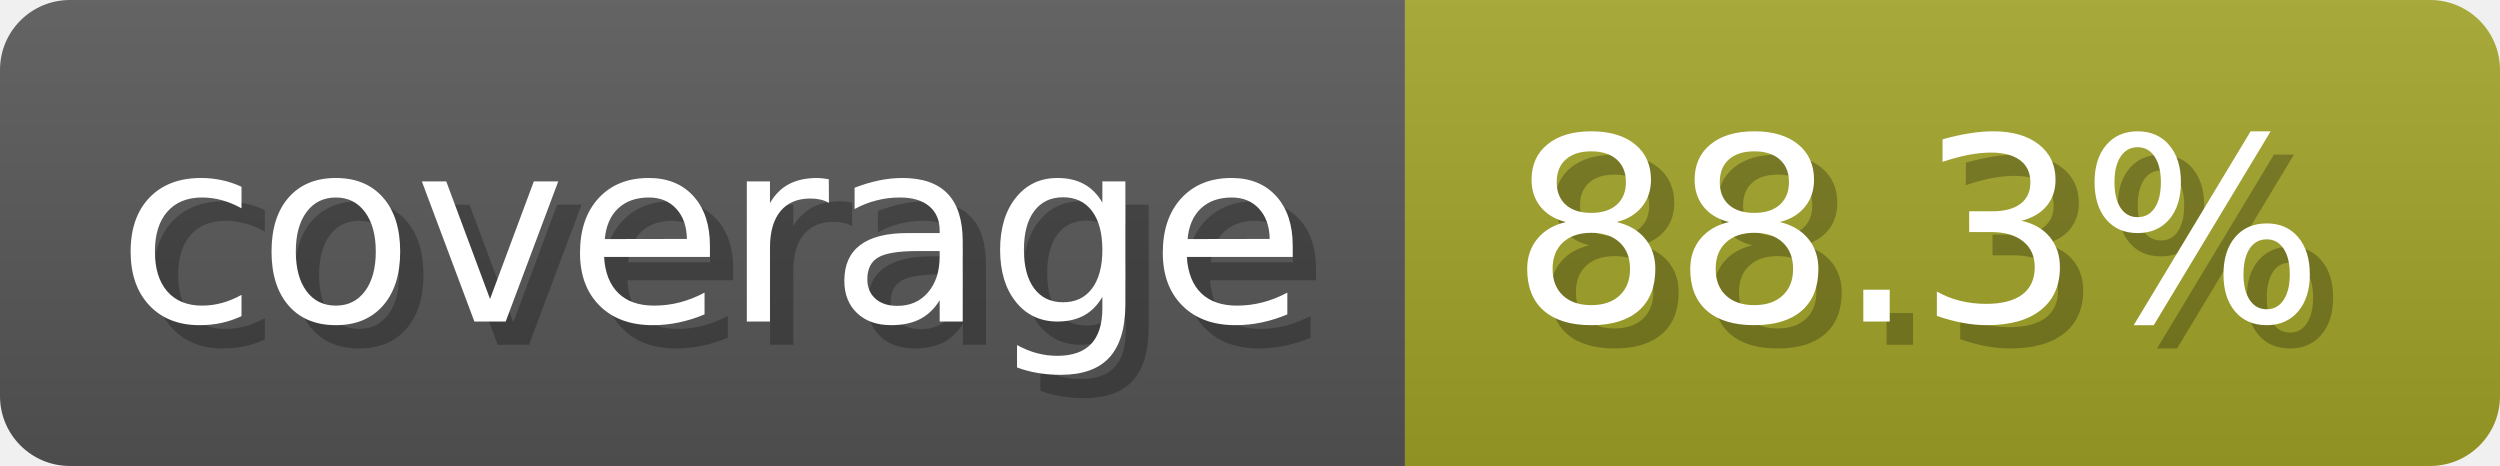
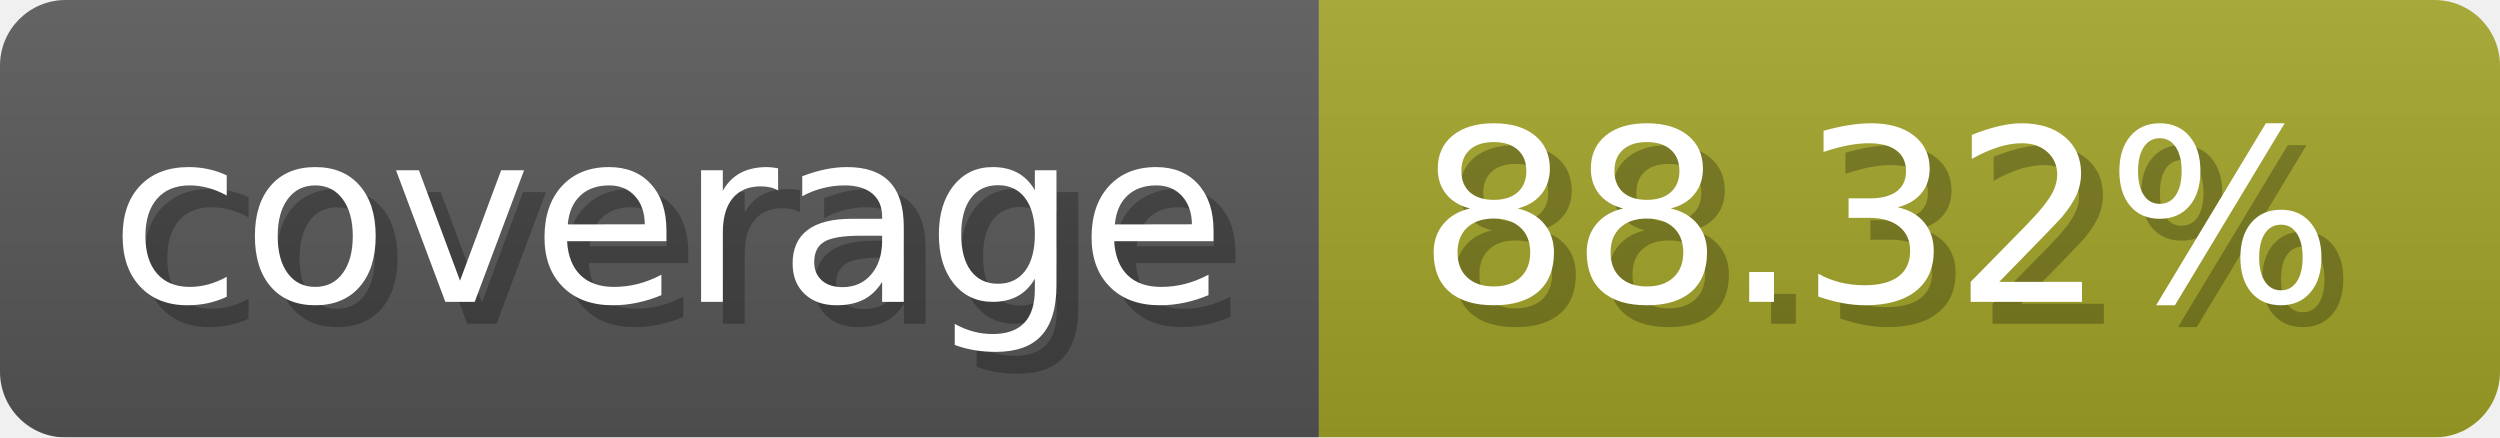
- <svg xmlns="http://www.w3.org/2000/svg" width="107.3" height="20" viewBox="0 0 1073 200" role="img" aria-label="coverage: 88.3%">
-   <linearGradient id="lSGdn" x2="0" y2="100%">
+ <svg xmlns="http://www.w3.org/2000/svg" width="114.3" height="20" viewBox="0 0 1143 200" role="img" aria-label="coverage: 88.32%">
+   <linearGradient id="LshQL" x2="0" y2="100%">
    <stop offset="0" stop-opacity=".1" stop-color="#EEE" />
    <stop offset="1" stop-opacity=".1" />
  </linearGradient>
-   <mask id="LjBPq">
-     <rect width="1073" height="200" rx="30" fill="#FFF" />
+   <mask id="uQTPC">
+     <rect width="1143" height="200" rx="30" fill="#FFF" />
  </mask>
-   <g mask="url(#LjBPq)">
+   <g mask="url(#uQTPC)">
    <rect width="603" height="200" fill="#555" />
-     <rect width="470" height="200" fill="#a0a127" x="603" />
-     <rect width="1073" height="200" fill="url(#lSGdn)" />
+     <rect width="540" height="200" fill="#a0a127" x="603" />
+     <rect width="1143" height="200" fill="url(#LshQL)" />
  </g>
  <g aria-hidden="true" fill="#fff" text-anchor="start" font-family="Verdana,DejaVu Sans,sans-serif" font-size="110">
    <text x="60" y="148" textLength="503" fill="#000" opacity="0.25">coverage</text>
    <text x="50" y="138" textLength="503">coverage</text>
-     <text x="658" y="148" textLength="370" fill="#000" opacity="0.25">88.3%</text>
-     <text x="648" y="138" textLength="370">88.3%</text>
+     <text x="658" y="148" textLength="440" fill="#000" opacity="0.25">88.32%</text>
+     <text x="648" y="138" textLength="440">88.32%</text>
  </g>
</svg>
